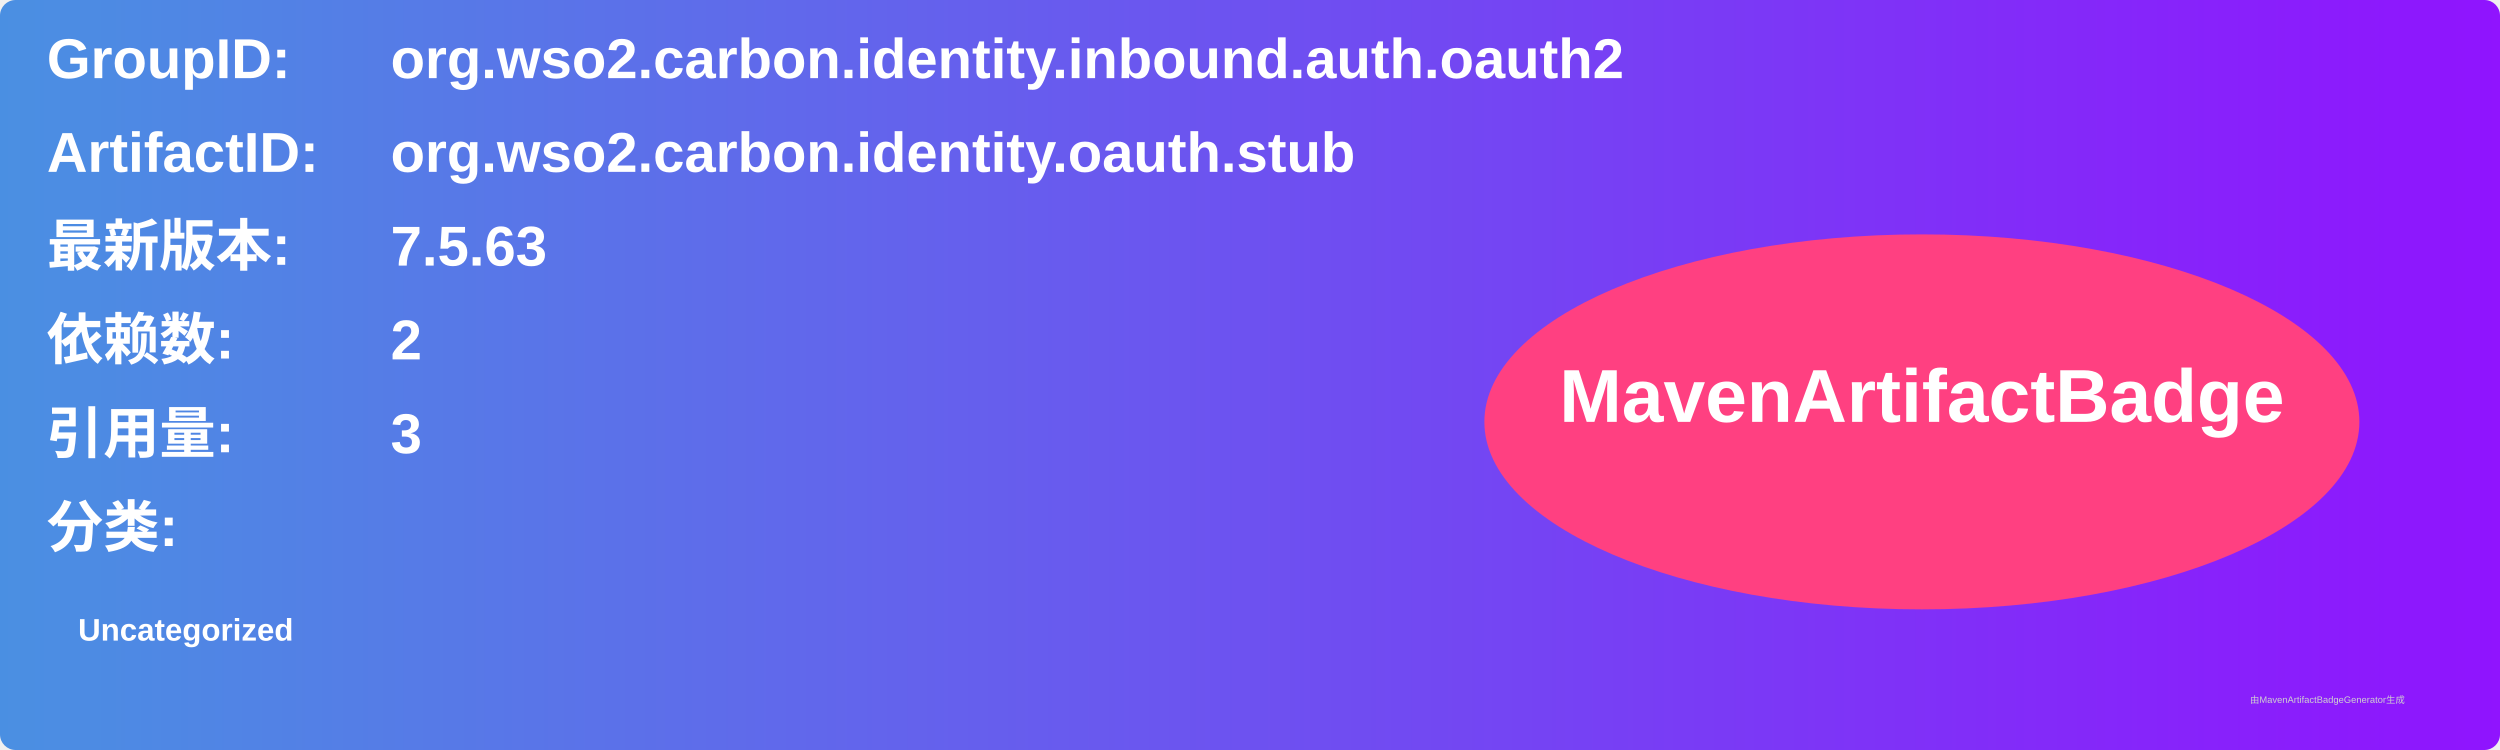
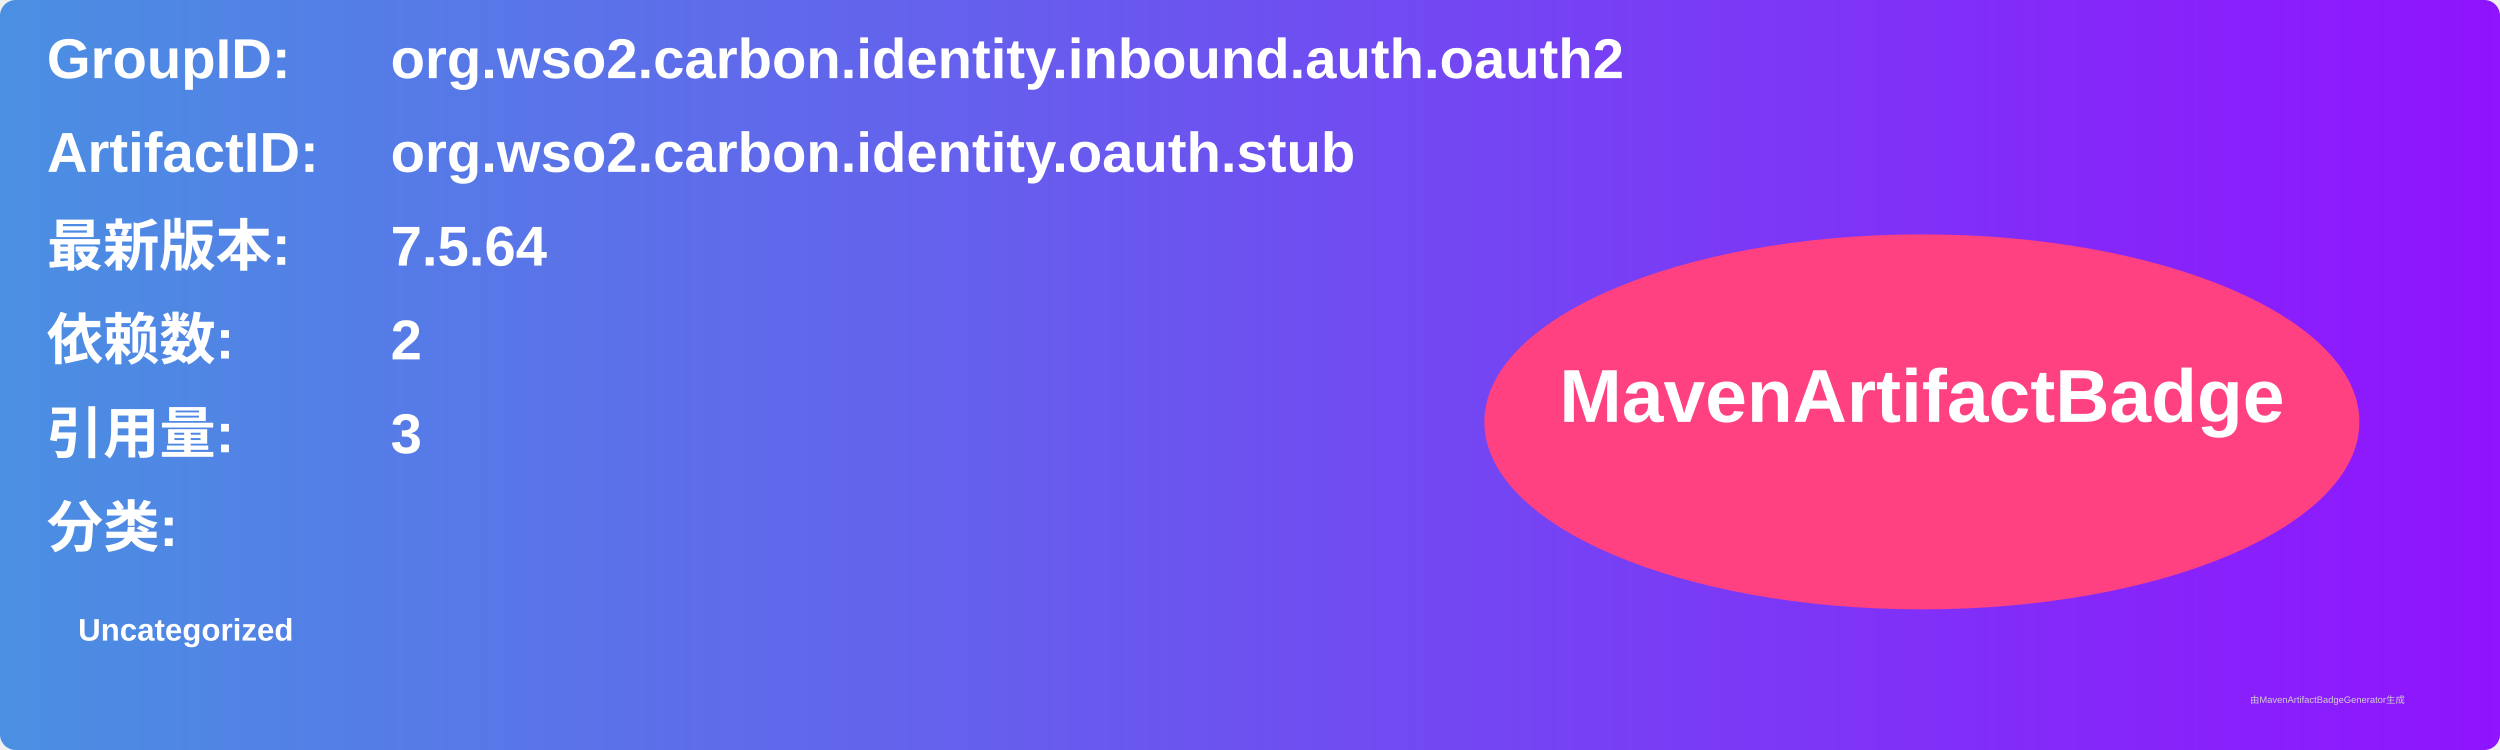
<svg xmlns="http://www.w3.org/2000/svg" width="800" height="240" viewBox="0 0 800 240">
  <linearGradient id="grad" x1="0%" y1="0%" x2="100%" y2="0%">
    <stop offset="0%" stop-color="#4a90e2" />
    <stop offset="100%" stop-color="#9013fe" />
  </linearGradient>
  <rect width="100%" height="100%" rx="5" ry="5" fill="url(#grad)" />
  <g transform="translate(15, 15)">
    <text x="0" y="10" font-family="Arial" font-size="18" fill="white" font-weight="bold" width="260">GroupID:</text>
    <text x="110" y="10" font-family="Arial" font-size="18" fill="white" font-weight="bold" width="460">org.wso2.carbon.identity.inbound.auth.oauth2</text>
    <text x="0" y="40" font-family="Arial" font-size="18" fill="white" font-weight="bold" width="260">ArtifactID:</text>
    <text x="110" y="40" font-family="Arial" font-size="18" fill="white" font-weight="bold" width="460">org.wso2.carbon.identity.oauth.stub</text>
    <text x="0" y="70" font-family="Arial" font-size="18" fill="white" font-weight="bold">最新版本:</text>
    <text x="110" y="70" font-family="Arial" font-size="18" fill="white" font-weight="bold">
-       <tspan font-weight="bold">7.5.63</tspan>
+       <tspan font-weight="bold">7.5.64</tspan>
    </text>
    <text x="0" y="100" font-family="Arial" font-size="18" fill="white" font-weight="bold">依赖数: </text>
    <text x="110" y="100" font-family="Arial" font-size="18" fill="white">
      <tspan font-weight="bold">2</tspan>
    </text>
    <text x="0" y="130" font-family="Arial" font-size="18" fill="white" font-weight="bold">引用量: </text>
    <text x="110" y="130" font-family="Arial" font-size="18" fill="white">
      <tspan font-weight="bold">3</tspan>
    </text>
    <text x="0" y="160" font-family="Arial" font-size="18" fill="white" font-weight="bold">分类:</text>
    <text x="10" y="190" font-family="Arial" font-size="10" fill="white">
      <tspan font-weight="bold">Uncategorized</tspan>
    </text>
    <ellipse cx="600" cy="120" rx="140" ry="60" fill="#ff4081" />
    <text x="600" y="120" text-anchor="middle" font-family="Arial" font-size="24" fill="white" font-weight="bold">MavenArtifactBadge</text>
  </g>
  <text x="720" y="225" font-family="Arial" font-size="3" fill="#d0d0d0">由MavenArtifactBadgeGenerator生成</text>
</svg>
